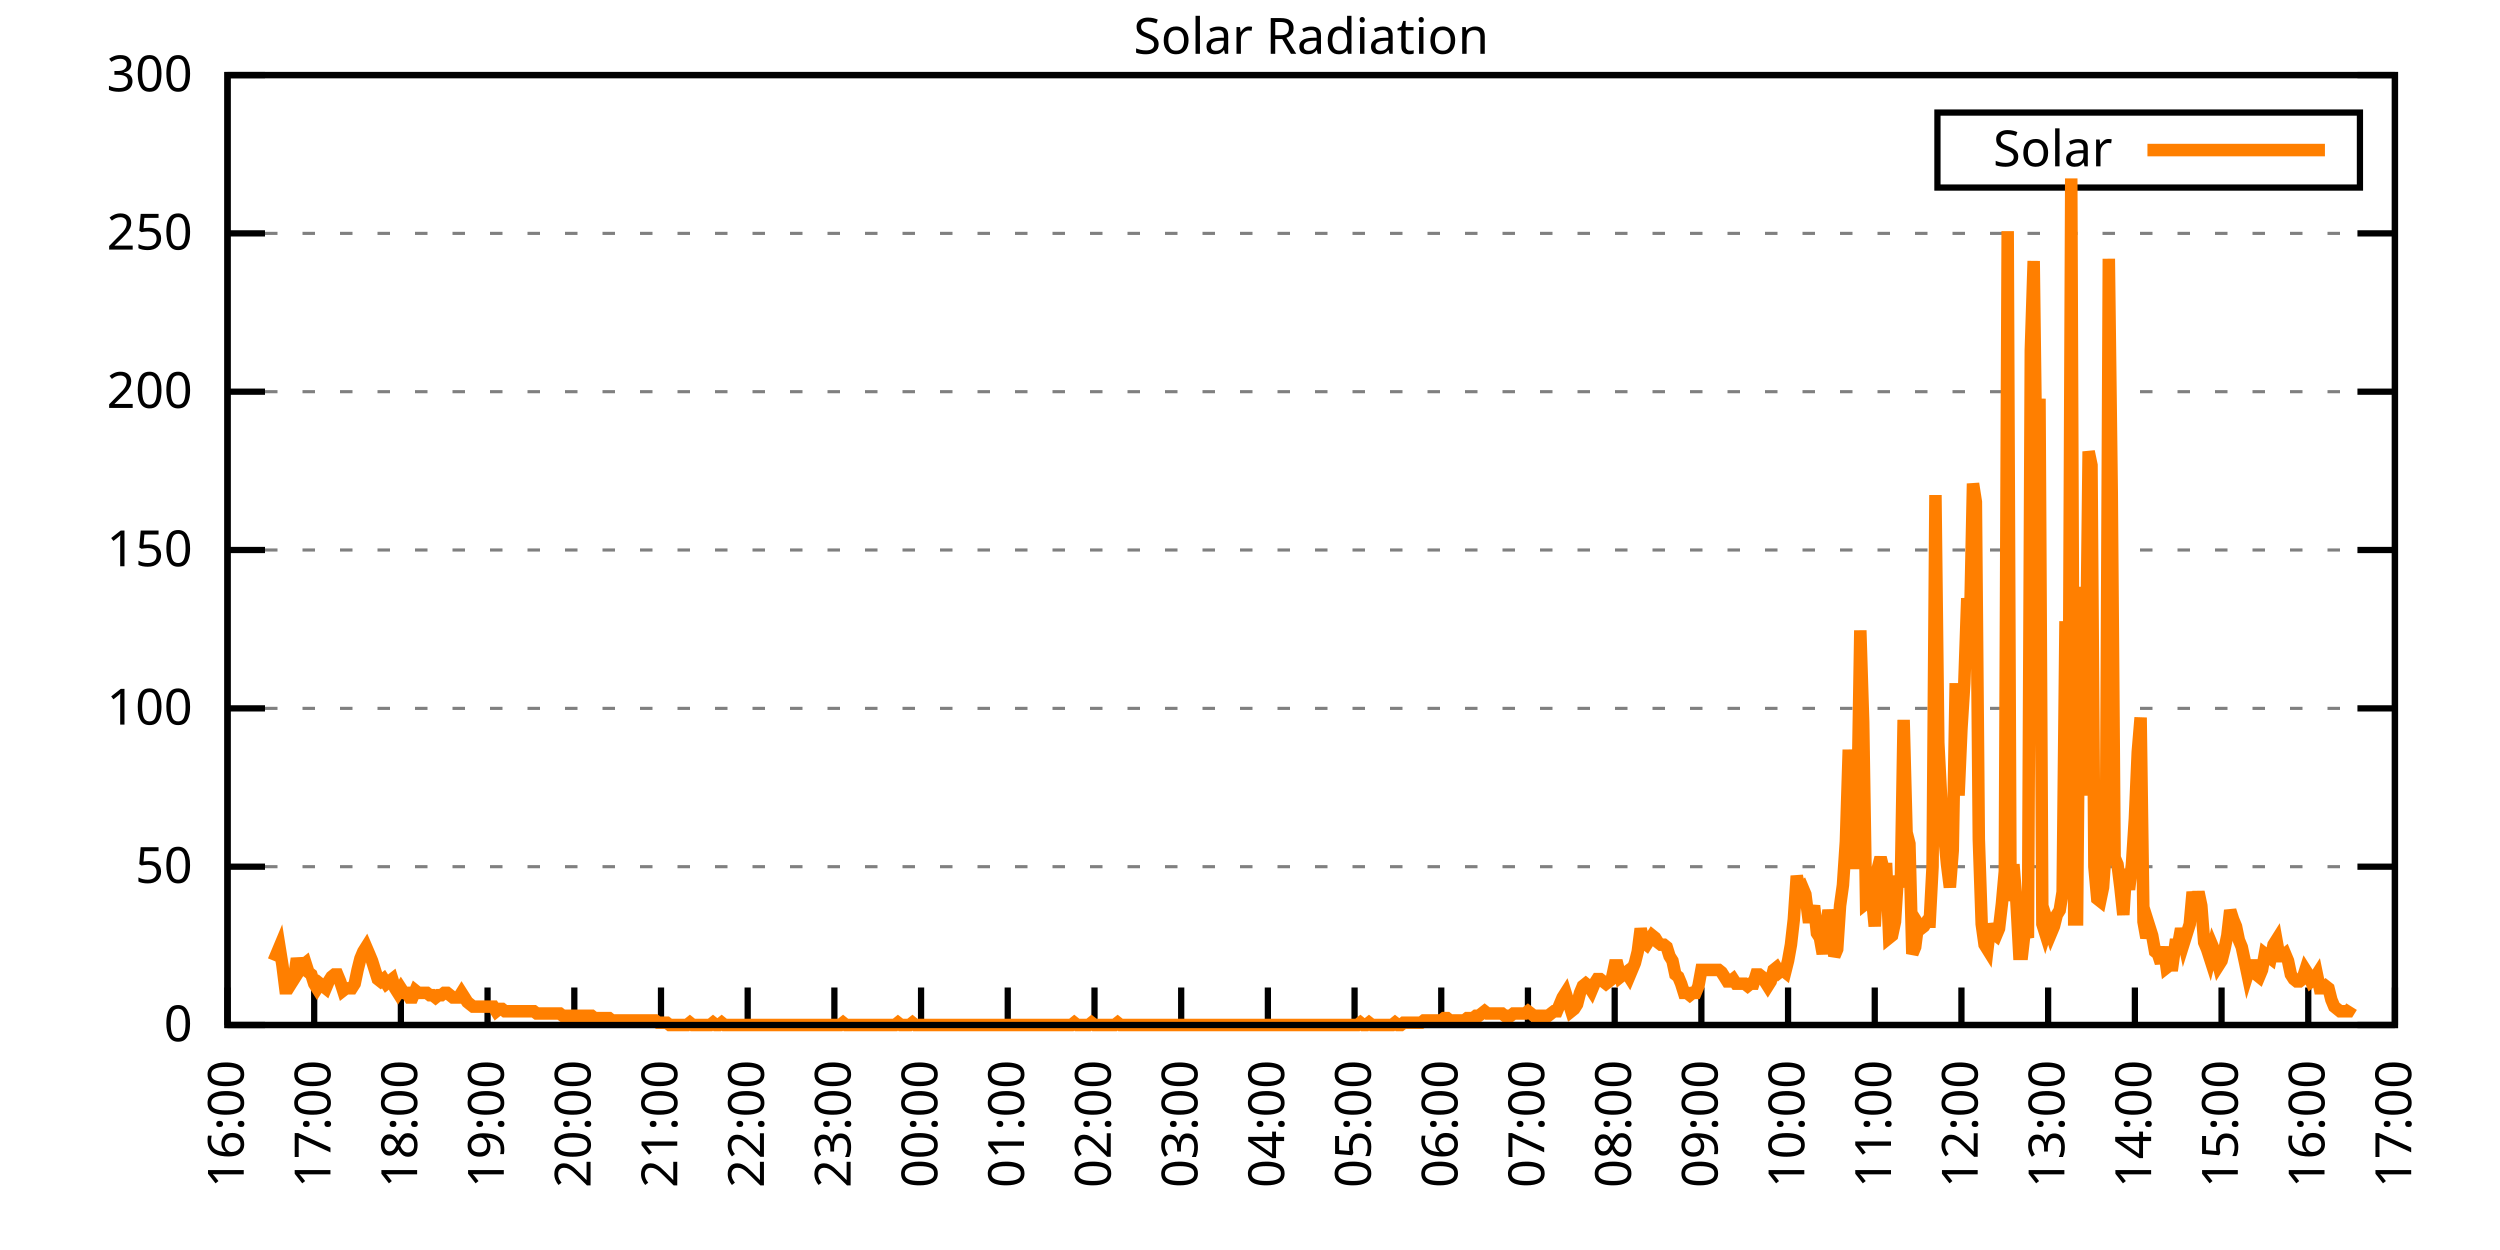
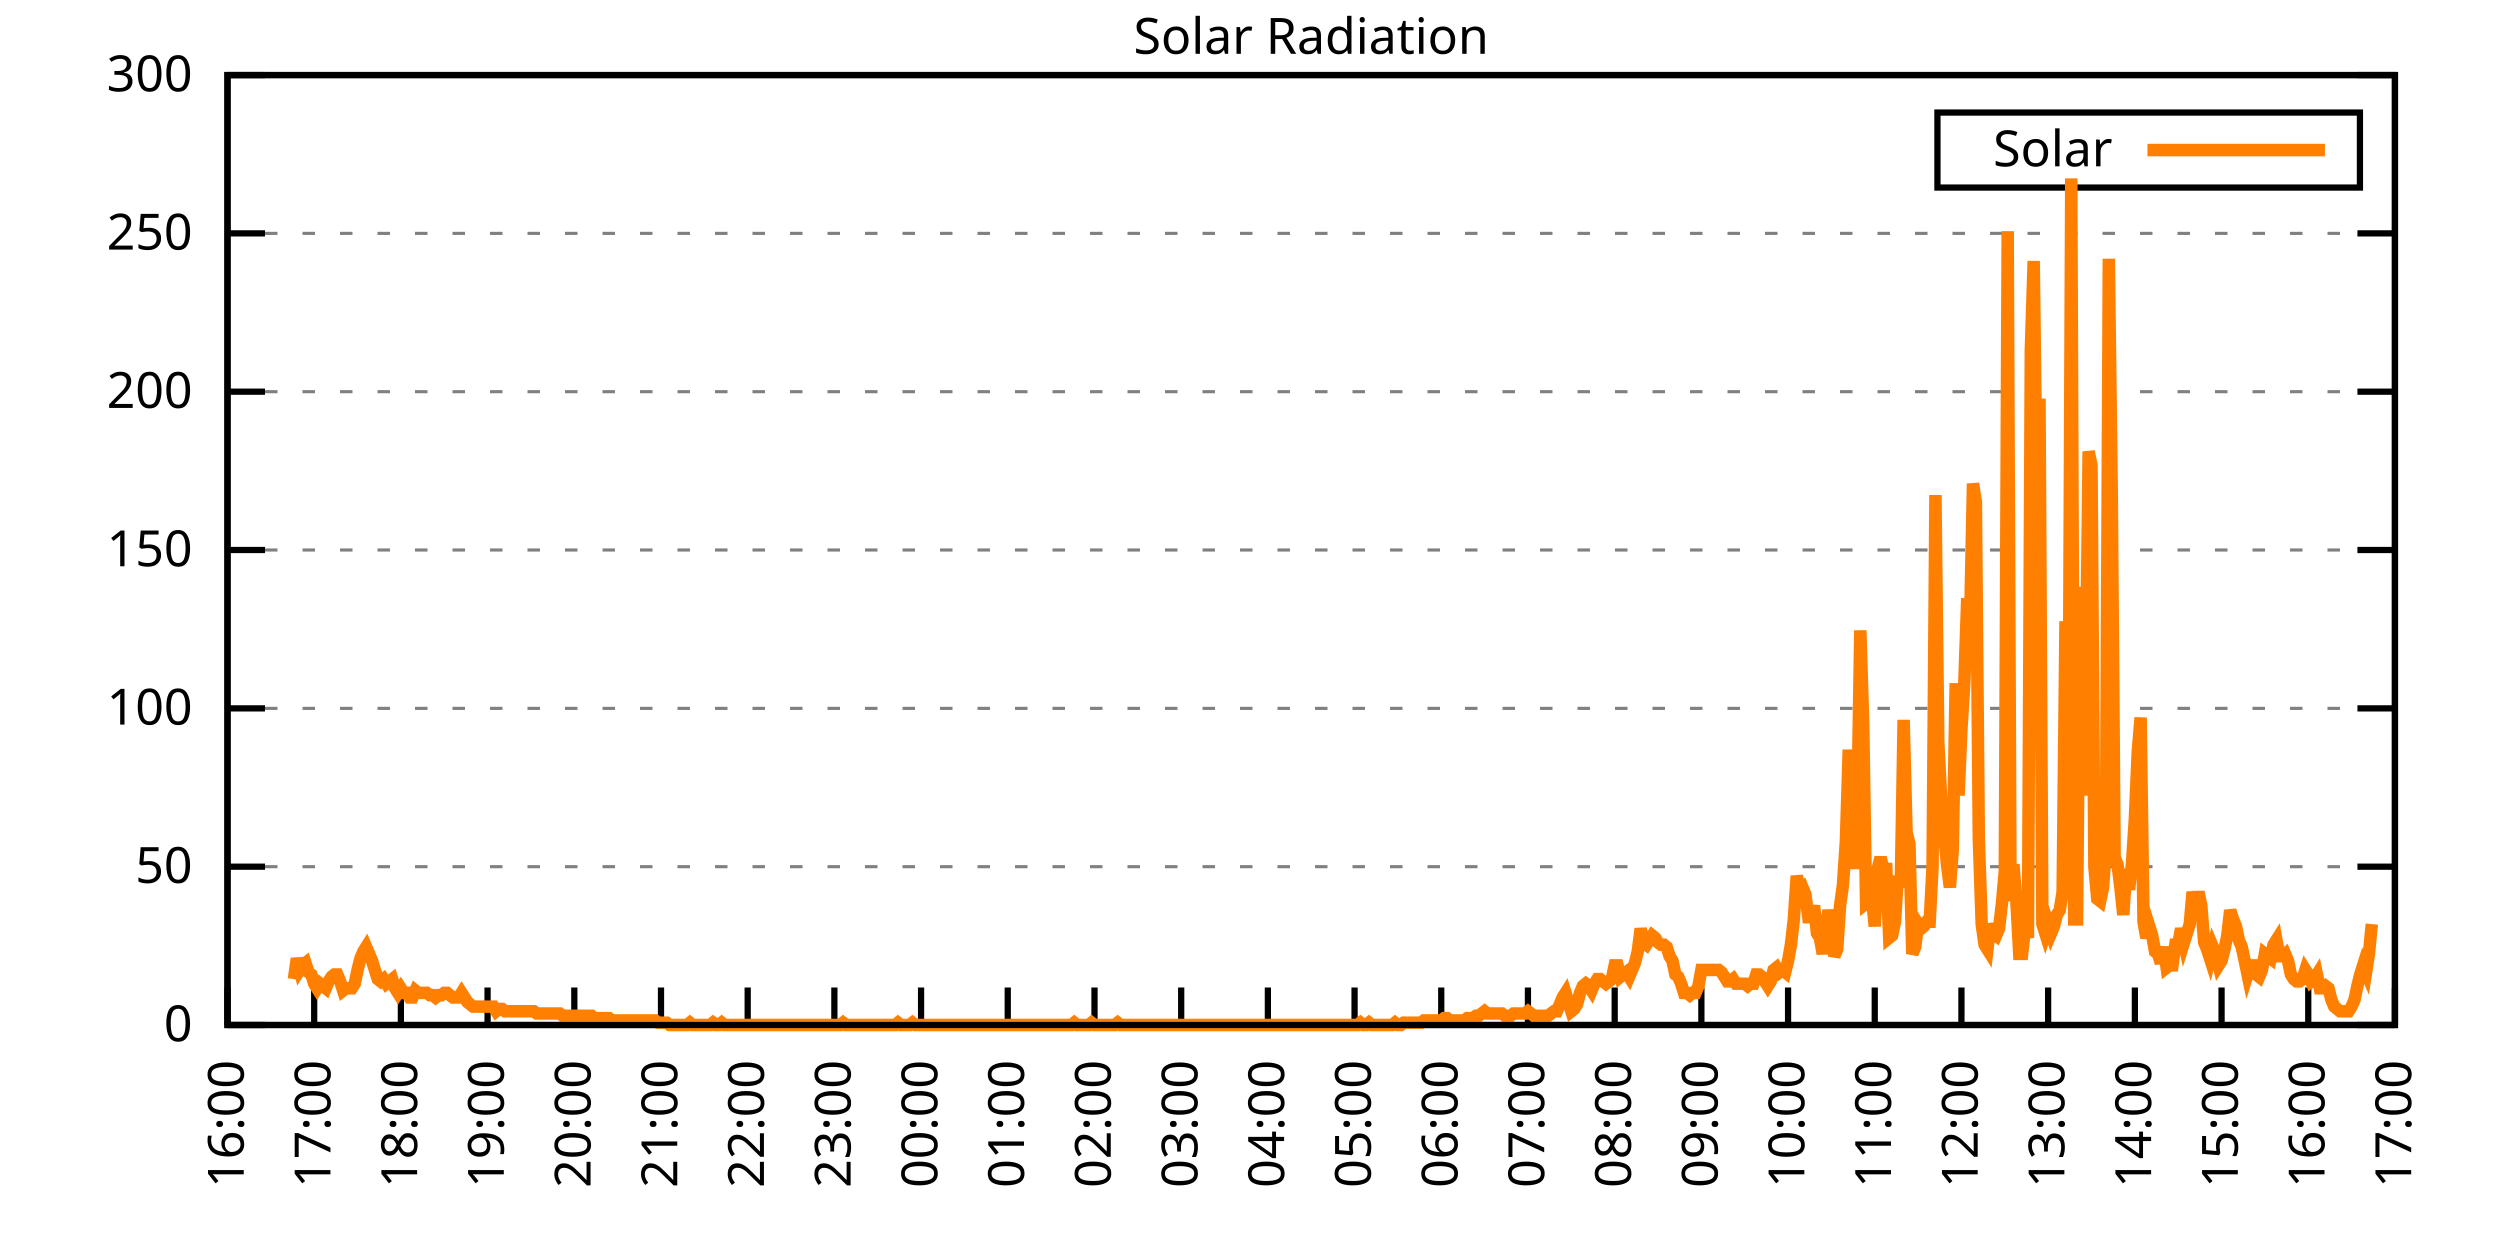
<svg xmlns="http://www.w3.org/2000/svg" xmlns:xlink="http://www.w3.org/1999/xlink" width="400" height="200" viewBox="0 0 400 200">
  <g id="gnuplot_canvas">
    <rect x="0" y="0" width="400" height="200" fill="none" />
    <defs>
      <circle id="gpDot" r="0.5" stroke-width="0.5" stroke="currentColor" />
      <path id="gpPt0" stroke-width="0.333" stroke="currentColor" d="M-1,0 h2 M0,-1 v2" />
      <path id="gpPt1" stroke-width="0.333" stroke="currentColor" d="M-1,-1 L1,1 M1,-1 L-1,1" />
      <path id="gpPt2" stroke-width="0.333" stroke="currentColor" d="M-1,0 L1,0 M0,-1 L0,1 M-1,-1 L1,1 M-1,1 L1,-1" />
      <rect id="gpPt3" stroke-width="0.333" stroke="currentColor" x="-1" y="-1" width="2" height="2" />
      <rect id="gpPt4" stroke-width="0.333" stroke="currentColor" fill="currentColor" x="-1" y="-1" width="2" height="2" />
      <circle id="gpPt5" stroke-width="0.333" stroke="currentColor" cx="0" cy="0" r="1" />
      <use xlink:href="#gpPt5" id="gpPt6" fill="currentColor" stroke="none" />
      <path id="gpPt7" stroke-width="0.333" stroke="currentColor" d="M0,-1.33 L-1.33,0.67 L1.33,0.67 z" />
      <use xlink:href="#gpPt7" id="gpPt8" fill="currentColor" stroke="none" />
      <use xlink:href="#gpPt7" id="gpPt9" stroke="currentColor" transform="rotate(180)" />
      <use xlink:href="#gpPt9" id="gpPt10" fill="currentColor" stroke="none" />
      <use xlink:href="#gpPt3" id="gpPt11" stroke="currentColor" transform="rotate(45)" />
      <use xlink:href="#gpPt11" id="gpPt12" fill="currentColor" stroke="none" />
      <path id="gpPt13" stroke-width="0.333" stroke="currentColor" d="M0,1.330 L1.265,0.411 L0.782,-1.067 L-0.782,-1.076 L-1.265,0.411 z" />
      <use xlink:href="#gpPt13" id="gpPt14" fill="currentColor" stroke="none" />
      <filter id="textbox" filterUnits="objectBoundingBox" x="0" y="0" height="1" width="1">
        <feFlood flood-color="white" flood-opacity="1" result="bgnd" />
        <feComposite in="SourceGraphic" in2="bgnd" operator="atop" />
      </filter>
      <filter id="greybox" filterUnits="objectBoundingBox" x="0" y="0" height="1" width="1">
        <feFlood flood-color="lightgrey" flood-opacity="1" result="grey" />
        <feComposite in="SourceGraphic" in2="grey" operator="atop" />
      </filter>
    </defs>
    <g fill="none" color="white" stroke="currentColor" stroke-width="1.00" stroke-linecap="butt" stroke-linejoin="miter">
</g>
    <g fill="none" color="black" stroke="currentColor" stroke-width="1.00" stroke-linecap="butt" stroke-linejoin="miter">
      <g stroke="none" shape-rendering="crispEdges">
        <polygon fill="rgb(255, 255, 255)" points="36.40,164.00 383.18,164.00 383.18,12.02 36.40,12.02 " />
      </g>
    </g>
    <g fill="none" color="black" stroke="currentColor" stroke-width="1.00" stroke-linecap="butt" stroke-linejoin="miter">
</g>
    <g fill="none" color="black" stroke="black" stroke-width="0.50" stroke-linecap="butt" stroke-linejoin="miter">
</g>
    <g fill="none" color="gray" stroke="currentColor" stroke-width="0.50" stroke-linecap="butt" stroke-linejoin="miter">
      <path stroke="gray" stroke-dasharray="2,4" class="gridline" d="M36.40,164.00 L383.19,164.00  " />
    </g>
    <g fill="none" color="gray" stroke="gray" stroke-width="1.00" stroke-linecap="butt" stroke-linejoin="miter">
</g>
    <g fill="none" color="black" stroke="currentColor" stroke-width="1.00" stroke-linecap="butt" stroke-linejoin="miter">
      <path stroke="black" d="M36.40,164.00 L42.40,164.00 M383.19,164.00 L377.19,164.00  " />
      <g transform="translate(30.80,166.60)" stroke="none" fill="black" font-family="Sans" font-size="8.00" text-anchor="end">
        <text>
          <tspan font-family="Sans"> 0</tspan>
        </text>
      </g>
    </g>
    <g fill="none" color="black" stroke="currentColor" stroke-width="1.00" stroke-linecap="butt" stroke-linejoin="miter">
</g>
    <g fill="none" color="black" stroke="black" stroke-width="0.50" stroke-linecap="butt" stroke-linejoin="miter">
</g>
    <g fill="none" color="gray" stroke="currentColor" stroke-width="0.50" stroke-linecap="butt" stroke-linejoin="miter">
      <path stroke="gray" stroke-dasharray="2,4" class="gridline" d="M36.40,138.67 L383.19,138.67  " />
    </g>
    <g fill="none" color="gray" stroke="gray" stroke-width="1.00" stroke-linecap="butt" stroke-linejoin="miter">
</g>
    <g fill="none" color="black" stroke="currentColor" stroke-width="1.00" stroke-linecap="butt" stroke-linejoin="miter">
      <path stroke="black" d="M36.40,138.67 L42.40,138.67 M383.19,138.67 L377.19,138.67  " />
      <g transform="translate(30.80,141.27)" stroke="none" fill="black" font-family="Sans" font-size="8.00" text-anchor="end">
        <text>
          <tspan font-family="Sans"> 50</tspan>
        </text>
      </g>
    </g>
    <g fill="none" color="black" stroke="currentColor" stroke-width="1.00" stroke-linecap="butt" stroke-linejoin="miter">
</g>
    <g fill="none" color="black" stroke="black" stroke-width="0.50" stroke-linecap="butt" stroke-linejoin="miter">
</g>
    <g fill="none" color="gray" stroke="currentColor" stroke-width="0.50" stroke-linecap="butt" stroke-linejoin="miter">
      <path stroke="gray" stroke-dasharray="2,4" class="gridline" d="M36.40,113.34 L383.19,113.34  " />
    </g>
    <g fill="none" color="gray" stroke="gray" stroke-width="1.00" stroke-linecap="butt" stroke-linejoin="miter">
</g>
    <g fill="none" color="black" stroke="currentColor" stroke-width="1.00" stroke-linecap="butt" stroke-linejoin="miter">
      <path stroke="black" d="M36.40,113.34 L42.40,113.34 M383.19,113.34 L377.19,113.34  " />
      <g transform="translate(30.80,115.94)" stroke="none" fill="black" font-family="Sans" font-size="8.00" text-anchor="end">
        <text>
          <tspan font-family="Sans"> 100</tspan>
        </text>
      </g>
    </g>
    <g fill="none" color="black" stroke="currentColor" stroke-width="1.00" stroke-linecap="butt" stroke-linejoin="miter">
</g>
    <g fill="none" color="black" stroke="black" stroke-width="0.50" stroke-linecap="butt" stroke-linejoin="miter">
</g>
    <g fill="none" color="gray" stroke="currentColor" stroke-width="0.50" stroke-linecap="butt" stroke-linejoin="miter">
      <path stroke="gray" stroke-dasharray="2,4" class="gridline" d="M36.40,88.00 L383.19,88.00  " />
    </g>
    <g fill="none" color="gray" stroke="gray" stroke-width="1.00" stroke-linecap="butt" stroke-linejoin="miter">
</g>
    <g fill="none" color="black" stroke="currentColor" stroke-width="1.00" stroke-linecap="butt" stroke-linejoin="miter">
      <path stroke="black" d="M36.40,88.00 L42.40,88.00 M383.19,88.00 L377.19,88.00  " />
      <g transform="translate(30.80,90.60)" stroke="none" fill="black" font-family="Sans" font-size="8.00" text-anchor="end">
        <text>
          <tspan font-family="Sans"> 150</tspan>
        </text>
      </g>
    </g>
    <g fill="none" color="black" stroke="currentColor" stroke-width="1.00" stroke-linecap="butt" stroke-linejoin="miter">
</g>
    <g fill="none" color="black" stroke="black" stroke-width="0.50" stroke-linecap="butt" stroke-linejoin="miter">
</g>
    <g fill="none" color="gray" stroke="currentColor" stroke-width="0.50" stroke-linecap="butt" stroke-linejoin="miter">
      <path stroke="gray" stroke-dasharray="2,4" class="gridline" d="M36.40,62.67 L383.19,62.67  " />
    </g>
    <g fill="none" color="gray" stroke="gray" stroke-width="1.00" stroke-linecap="butt" stroke-linejoin="miter">
</g>
    <g fill="none" color="black" stroke="currentColor" stroke-width="1.00" stroke-linecap="butt" stroke-linejoin="miter">
      <path stroke="black" d="M36.40,62.67 L42.40,62.67 M383.19,62.67 L377.19,62.67  " />
      <g transform="translate(30.80,65.27)" stroke="none" fill="black" font-family="Sans" font-size="8.00" text-anchor="end">
        <text>
          <tspan font-family="Sans"> 200</tspan>
        </text>
      </g>
    </g>
    <g fill="none" color="black" stroke="currentColor" stroke-width="1.00" stroke-linecap="butt" stroke-linejoin="miter">
</g>
    <g fill="none" color="black" stroke="black" stroke-width="0.50" stroke-linecap="butt" stroke-linejoin="miter">
</g>
    <g fill="none" color="gray" stroke="currentColor" stroke-width="0.50" stroke-linecap="butt" stroke-linejoin="miter">
      <path stroke="gray" stroke-dasharray="2,4" class="gridline" d="M36.40,37.34 L383.19,37.34  " />
    </g>
    <g fill="none" color="gray" stroke="gray" stroke-width="1.00" stroke-linecap="butt" stroke-linejoin="miter">
</g>
    <g fill="none" color="black" stroke="currentColor" stroke-width="1.00" stroke-linecap="butt" stroke-linejoin="miter">
      <path stroke="black" d="M36.40,37.34 L42.40,37.34 M383.19,37.34 L377.19,37.34  " />
      <g transform="translate(30.80,39.94)" stroke="none" fill="black" font-family="Sans" font-size="8.00" text-anchor="end">
        <text>
          <tspan font-family="Sans"> 250</tspan>
        </text>
      </g>
    </g>
    <g fill="none" color="black" stroke="currentColor" stroke-width="1.00" stroke-linecap="butt" stroke-linejoin="miter">
</g>
    <g fill="none" color="black" stroke="black" stroke-width="0.50" stroke-linecap="butt" stroke-linejoin="miter">
</g>
    <g fill="none" color="gray" stroke="currentColor" stroke-width="0.50" stroke-linecap="butt" stroke-linejoin="miter">
      <path stroke="gray" stroke-dasharray="2,4" class="gridline" d="M36.40,12.01 L383.19,12.01  " />
    </g>
    <g fill="none" color="gray" stroke="gray" stroke-width="1.00" stroke-linecap="butt" stroke-linejoin="miter">
</g>
    <g fill="none" color="black" stroke="currentColor" stroke-width="1.00" stroke-linecap="butt" stroke-linejoin="miter">
      <path stroke="black" d="M36.40,12.01 L42.40,12.01 M383.19,12.01 L377.19,12.01  " />
      <g transform="translate(30.80,14.61)" stroke="none" fill="black" font-family="Sans" font-size="8.00" text-anchor="end">
        <text>
          <tspan font-family="Sans"> 300</tspan>
        </text>
      </g>
    </g>
    <g fill="none" color="black" stroke="currentColor" stroke-width="1.00" stroke-linecap="butt" stroke-linejoin="miter">
      <path stroke="black" d="M36.40,164.00 L36.40,158.00  " />
      <g transform="translate(39.00,169.60) rotate(270.00)" stroke="none" fill="black" font-family="Sans" font-size="8.00" text-anchor="end">
        <text>
          <tspan font-family="Sans">16:00</tspan>
        </text>
      </g>
    </g>
    <g fill="none" color="black" stroke="currentColor" stroke-width="1.00" stroke-linecap="butt" stroke-linejoin="miter">
      <path stroke="black" d="M50.27,164.00 L50.27,158.00  " />
      <g transform="translate(52.87,169.60) rotate(270.00)" stroke="none" fill="black" font-family="Sans" font-size="8.00" text-anchor="end">
        <text>
          <tspan font-family="Sans">17:00</tspan>
        </text>
      </g>
    </g>
    <g fill="none" color="black" stroke="currentColor" stroke-width="1.00" stroke-linecap="butt" stroke-linejoin="miter">
      <path stroke="black" d="M64.14,164.00 L64.14,158.00  " />
      <g transform="translate(66.74,169.60) rotate(270.00)" stroke="none" fill="black" font-family="Sans" font-size="8.00" text-anchor="end">
        <text>
          <tspan font-family="Sans">18:00</tspan>
        </text>
      </g>
    </g>
    <g fill="none" color="black" stroke="currentColor" stroke-width="1.00" stroke-linecap="butt" stroke-linejoin="miter">
      <path stroke="black" d="M78.01,164.00 L78.01,158.00  " />
      <g transform="translate(80.61,169.60) rotate(270.00)" stroke="none" fill="black" font-family="Sans" font-size="8.00" text-anchor="end">
        <text>
          <tspan font-family="Sans">19:00</tspan>
        </text>
      </g>
    </g>
    <g fill="none" color="black" stroke="currentColor" stroke-width="1.00" stroke-linecap="butt" stroke-linejoin="miter">
      <path stroke="black" d="M91.89,164.00 L91.89,158.00  " />
      <g transform="translate(94.49,169.60) rotate(270.00)" stroke="none" fill="black" font-family="Sans" font-size="8.00" text-anchor="end">
        <text>
          <tspan font-family="Sans">20:00</tspan>
        </text>
      </g>
    </g>
    <g fill="none" color="black" stroke="currentColor" stroke-width="1.00" stroke-linecap="butt" stroke-linejoin="miter">
      <path stroke="black" d="M105.76,164.00 L105.76,158.00  " />
      <g transform="translate(108.36,169.60) rotate(270.00)" stroke="none" fill="black" font-family="Sans" font-size="8.00" text-anchor="end">
        <text>
          <tspan font-family="Sans">21:00</tspan>
        </text>
      </g>
    </g>
    <g fill="none" color="black" stroke="currentColor" stroke-width="1.00" stroke-linecap="butt" stroke-linejoin="miter">
      <path stroke="black" d="M119.63,164.00 L119.63,158.00  " />
      <g transform="translate(122.23,169.60) rotate(270.00)" stroke="none" fill="black" font-family="Sans" font-size="8.00" text-anchor="end">
        <text>
          <tspan font-family="Sans">22:00</tspan>
        </text>
      </g>
    </g>
    <g fill="none" color="black" stroke="currentColor" stroke-width="1.00" stroke-linecap="butt" stroke-linejoin="miter">
      <path stroke="black" d="M133.50,164.00 L133.50,158.00  " />
      <g transform="translate(136.10,169.60) rotate(270.00)" stroke="none" fill="black" font-family="Sans" font-size="8.00" text-anchor="end">
        <text>
          <tspan font-family="Sans">23:00</tspan>
        </text>
      </g>
    </g>
    <g fill="none" color="black" stroke="currentColor" stroke-width="1.00" stroke-linecap="butt" stroke-linejoin="miter">
      <path stroke="black" d="M147.37,164.00 L147.37,158.00  " />
      <g transform="translate(149.97,169.60) rotate(270.00)" stroke="none" fill="black" font-family="Sans" font-size="8.00" text-anchor="end">
        <text>
          <tspan font-family="Sans">00:00</tspan>
        </text>
      </g>
    </g>
    <g fill="none" color="black" stroke="currentColor" stroke-width="1.00" stroke-linecap="butt" stroke-linejoin="miter">
      <path stroke="black" d="M161.24,164.00 L161.24,158.00  " />
      <g transform="translate(163.84,169.60) rotate(270.00)" stroke="none" fill="black" font-family="Sans" font-size="8.00" text-anchor="end">
        <text>
          <tspan font-family="Sans">01:00</tspan>
        </text>
      </g>
    </g>
    <g fill="none" color="black" stroke="currentColor" stroke-width="1.00" stroke-linecap="butt" stroke-linejoin="miter">
      <path stroke="black" d="M175.12,164.00 L175.12,158.00  " />
      <g transform="translate(177.72,169.60) rotate(270.00)" stroke="none" fill="black" font-family="Sans" font-size="8.00" text-anchor="end">
        <text>
          <tspan font-family="Sans">02:00</tspan>
        </text>
      </g>
    </g>
    <g fill="none" color="black" stroke="currentColor" stroke-width="1.00" stroke-linecap="butt" stroke-linejoin="miter">
      <path stroke="black" d="M188.99,164.00 L188.99,158.00  " />
      <g transform="translate(191.59,169.60) rotate(270.00)" stroke="none" fill="black" font-family="Sans" font-size="8.00" text-anchor="end">
        <text>
          <tspan font-family="Sans">03:00</tspan>
        </text>
      </g>
    </g>
    <g fill="none" color="black" stroke="currentColor" stroke-width="1.00" stroke-linecap="butt" stroke-linejoin="miter">
      <path stroke="black" d="M202.86,164.00 L202.86,158.00  " />
      <g transform="translate(205.46,169.60) rotate(270.00)" stroke="none" fill="black" font-family="Sans" font-size="8.00" text-anchor="end">
        <text>
          <tspan font-family="Sans">04:00</tspan>
        </text>
      </g>
    </g>
    <g fill="none" color="black" stroke="currentColor" stroke-width="1.00" stroke-linecap="butt" stroke-linejoin="miter">
      <path stroke="black" d="M216.73,164.00 L216.73,158.00  " />
      <g transform="translate(219.33,169.60) rotate(270.00)" stroke="none" fill="black" font-family="Sans" font-size="8.00" text-anchor="end">
        <text>
          <tspan font-family="Sans">05:00</tspan>
        </text>
      </g>
    </g>
    <g fill="none" color="black" stroke="currentColor" stroke-width="1.00" stroke-linecap="butt" stroke-linejoin="miter">
      <path stroke="black" d="M230.60,164.00 L230.60,158.00  " />
      <g transform="translate(233.20,169.60) rotate(270.00)" stroke="none" fill="black" font-family="Sans" font-size="8.00" text-anchor="end">
        <text>
          <tspan font-family="Sans">06:00</tspan>
        </text>
      </g>
    </g>
    <g fill="none" color="black" stroke="currentColor" stroke-width="1.00" stroke-linecap="butt" stroke-linejoin="miter">
      <path stroke="black" d="M244.47,164.00 L244.47,158.00  " />
      <g transform="translate(247.07,169.60) rotate(270.00)" stroke="none" fill="black" font-family="Sans" font-size="8.00" text-anchor="end">
        <text>
          <tspan font-family="Sans">07:00</tspan>
        </text>
      </g>
    </g>
    <g fill="none" color="black" stroke="currentColor" stroke-width="1.00" stroke-linecap="butt" stroke-linejoin="miter">
      <path stroke="black" d="M258.35,164.00 L258.35,158.00  " />
      <g transform="translate(260.95,169.60) rotate(270.00)" stroke="none" fill="black" font-family="Sans" font-size="8.00" text-anchor="end">
        <text>
          <tspan font-family="Sans">08:00</tspan>
        </text>
      </g>
    </g>
    <g fill="none" color="black" stroke="currentColor" stroke-width="1.00" stroke-linecap="butt" stroke-linejoin="miter">
      <path stroke="black" d="M272.22,164.00 L272.22,158.00  " />
      <g transform="translate(274.82,169.60) rotate(270.00)" stroke="none" fill="black" font-family="Sans" font-size="8.00" text-anchor="end">
        <text>
          <tspan font-family="Sans">09:00</tspan>
        </text>
      </g>
    </g>
    <g fill="none" color="black" stroke="currentColor" stroke-width="1.00" stroke-linecap="butt" stroke-linejoin="miter">
      <path stroke="black" d="M286.09,164.00 L286.09,158.00  " />
      <g transform="translate(288.69,169.60) rotate(270.00)" stroke="none" fill="black" font-family="Sans" font-size="8.00" text-anchor="end">
        <text>
          <tspan font-family="Sans">10:00</tspan>
        </text>
      </g>
    </g>
    <g fill="none" color="black" stroke="currentColor" stroke-width="1.00" stroke-linecap="butt" stroke-linejoin="miter">
      <path stroke="black" d="M299.96,164.00 L299.96,158.00  " />
      <g transform="translate(302.56,169.60) rotate(270.00)" stroke="none" fill="black" font-family="Sans" font-size="8.00" text-anchor="end">
        <text>
          <tspan font-family="Sans">11:00</tspan>
        </text>
      </g>
    </g>
    <g fill="none" color="black" stroke="currentColor" stroke-width="1.00" stroke-linecap="butt" stroke-linejoin="miter">
      <path stroke="black" d="M313.83,164.00 L313.83,158.00  " />
      <g transform="translate(316.43,169.60) rotate(270.00)" stroke="none" fill="black" font-family="Sans" font-size="8.00" text-anchor="end">
        <text>
          <tspan font-family="Sans">12:00</tspan>
        </text>
      </g>
    </g>
    <g fill="none" color="black" stroke="currentColor" stroke-width="1.00" stroke-linecap="butt" stroke-linejoin="miter">
      <path stroke="black" d="M327.70,164.00 L327.70,158.00  " />
      <g transform="translate(330.30,169.60) rotate(270.00)" stroke="none" fill="black" font-family="Sans" font-size="8.00" text-anchor="end">
        <text>
          <tspan font-family="Sans">13:00</tspan>
        </text>
      </g>
    </g>
    <g fill="none" color="black" stroke="currentColor" stroke-width="1.00" stroke-linecap="butt" stroke-linejoin="miter">
      <path stroke="black" d="M341.58,164.00 L341.58,158.00  " />
      <g transform="translate(344.18,169.60) rotate(270.00)" stroke="none" fill="black" font-family="Sans" font-size="8.00" text-anchor="end">
        <text>
          <tspan font-family="Sans">14:00</tspan>
        </text>
      </g>
    </g>
    <g fill="none" color="black" stroke="currentColor" stroke-width="1.00" stroke-linecap="butt" stroke-linejoin="miter">
      <path stroke="black" d="M355.45,164.00 L355.45,158.00  " />
      <g transform="translate(358.05,169.60) rotate(270.00)" stroke="none" fill="black" font-family="Sans" font-size="8.00" text-anchor="end">
        <text>
          <tspan font-family="Sans">15:00</tspan>
        </text>
      </g>
    </g>
    <g fill="none" color="black" stroke="currentColor" stroke-width="1.00" stroke-linecap="butt" stroke-linejoin="miter">
      <path stroke="black" d="M369.32,164.00 L369.32,158.00  " />
      <g transform="translate(371.92,169.60) rotate(270.00)" stroke="none" fill="black" font-family="Sans" font-size="8.00" text-anchor="end">
        <text>
          <tspan font-family="Sans">16:00</tspan>
        </text>
      </g>
    </g>
    <g fill="none" color="black" stroke="currentColor" stroke-width="1.00" stroke-linecap="butt" stroke-linejoin="miter">
      <path stroke="black" d="M383.19,164.00 L383.19,158.00  " />
      <g transform="translate(385.79,169.60) rotate(270.00)" stroke="none" fill="black" font-family="Sans" font-size="8.00" text-anchor="end">
        <text>
          <tspan font-family="Sans">17:00</tspan>
        </text>
      </g>
    </g>
    <g fill="none" color="black" stroke="currentColor" stroke-width="1.00" stroke-linecap="butt" stroke-linejoin="miter">
</g>
    <g fill="none" color="black" stroke="currentColor" stroke-width="1.00" stroke-linecap="butt" stroke-linejoin="miter">
      <path stroke="black" d="M36.40,12.01 L36.40,164.00 L383.19,164.00 L383.19,12.01 L36.40,12.01 Z  " />
    </g>
    <g fill="none" color="black" stroke="currentColor" stroke-width="1.00" stroke-linecap="butt" stroke-linejoin="miter">
</g>
    <g fill="none" color="black" stroke="currentColor" stroke-width="1.00" stroke-linecap="butt" stroke-linejoin="miter">
      <path stroke="black" d="M309.99,30.01 L309.99,18.01 L377.59,18.01 L377.59,30.01 L309.99,30.01 Z  " />
    </g>
    <g id="Solar_Radiation_plot_1">
      <g fill="none" color="white" stroke="black" stroke-width="2.00" stroke-linecap="butt" stroke-linejoin="miter">
</g>
      <g fill="none" color="black" stroke="currentColor" stroke-width="2.00" stroke-linecap="butt" stroke-linejoin="miter">
        <g transform="translate(337.99,26.61)" stroke="none" fill="black" font-family="Sans" font-size="8.00" text-anchor="end">
          <text>
            <tspan font-family="Sans">Solar</tspan>
          </text>
        </g>
      </g>
      <g fill="none" color="black" stroke="currentColor" stroke-width="2.00" stroke-linecap="butt" stroke-linejoin="miter">
-         <path stroke="rgb(255, 127,   0)" d="M343.59,24.01 L371.99,24.01 M43.80,153.72 L44.26,152.62 L44.72,151.52 L45.19,154.46 L45.65,158.13 L46.11,158.13   L46.57,157.39 L47.03,156.66 L47.50,153.35 L47.96,155.19 L48.42,154.46 L48.88,154.09 L49.35,155.56 L49.81,155.92   L50.27,157.39 L50.73,158.13 L51.20,157.39 L51.66,157.76 L52.12,158.13 L52.58,157.03 L53.05,156.29 L53.51,155.92   L53.97,155.92 L54.43,157.03 L54.90,158.49 L55.36,158.13 L55.82,158.13 L56.28,158.13 L56.75,157.39 L57.21,155.19   L57.67,153.35 L58.13,152.25 L58.59,151.52 L59.06,152.62 L59.52,153.72 L59.98,155.19 L60.44,156.66 L60.91,157.03   L61.37,156.66 L61.83,157.39 L62.29,157.03 L62.76,156.66 L63.22,158.13 L63.68,158.86 L64.14,158.13 L64.61,158.86   L65.07,158.86 L65.53,159.60 L65.99,159.60 L66.46,158.49 L66.92,158.86 L67.38,158.86 L67.84,158.86 L68.30,158.86   L68.77,159.23 L69.23,159.23 L69.69,159.60 L70.15,159.23 L70.62,159.23 L71.08,158.86 L71.54,158.86 L72.00,159.23   L72.47,159.60 L72.93,159.60 L73.39,159.60 L73.85,158.86 L74.32,159.60 L74.78,160.33 L75.24,160.70 L75.70,161.06   L76.17,161.06 L76.63,161.06 L77.09,161.06 L77.55,161.06 L78.01,161.06 L78.48,161.06 L78.94,161.06 L79.40,161.80   L79.86,161.43 L80.33,161.43 L80.79,161.80 L81.25,161.80 L81.71,161.80 L82.18,161.80 L82.64,161.80 L83.10,161.80   L83.56,161.80 L84.03,161.80 L84.49,161.80 L84.95,161.80 L85.41,161.80 L85.88,162.16 L86.34,162.16 L86.80,162.16   L87.26,162.16 L87.72,162.16 L88.19,162.16 L88.65,162.16 L89.11,162.16 L89.57,162.16 L90.04,162.53 L90.50,162.53   L90.96,162.53 L91.42,162.53 L91.89,162.53 L92.35,162.53 L92.81,162.53 L93.27,162.53 L93.74,162.53 L94.20,162.53   L94.66,162.53 L95.12,162.90 L95.59,162.90 L96.05,162.90 L96.51,162.90 L96.97,162.90 L97.44,162.90 L97.90,163.27   L98.36,163.27 L98.82,163.27 L99.28,163.27 L99.75,163.27 L100.21,163.27 L100.67,163.27 L101.13,163.27 L101.60,163.27   L102.06,163.27 L102.52,163.27 L102.98,163.27 L103.45,163.27 L103.91,163.27 L104.37,163.27 L104.83,163.27 L105.30,163.63   L105.76,163.63 L106.22,163.63 L106.68,163.63 L107.15,164.00 L107.61,164.00 L108.07,164.00 L108.53,164.00 L108.99,164.00   L109.46,164.00 L109.92,164.00 L110.38,163.63 L110.84,164.00 L111.31,164.00 L111.77,164.00 L112.23,164.00 L112.69,164.00   L113.16,164.00 L113.62,164.00 L114.08,163.63 L114.54,164.00 L115.01,164.00 L115.47,163.63 L115.93,164.00 L116.39,164.00   L116.86,164.00 L117.32,164.00 L117.78,164.00 L118.24,164.00 L118.70,164.00 L119.17,164.00 L119.63,164.00 L120.09,164.00   L120.55,164.00 L121.02,164.00 L121.48,164.00 L121.94,164.00 L122.40,164.00 L122.87,164.00 L123.33,164.00 L123.79,164.00   L124.25,164.00 L124.72,164.00 L125.18,164.00 L125.64,164.00 L126.10,164.00 L126.57,164.00 L127.03,164.00 L127.49,164.00   L127.95,164.00 L128.41,164.00 L128.88,164.00 L129.34,164.00 L129.80,164.00 L130.26,164.00 L130.73,164.00 L131.19,164.00   L131.65,164.00 L132.11,164.00 L132.58,164.00 L133.04,164.00 L133.50,164.00 L133.96,164.00 L134.43,164.00 L134.89,163.63   L135.35,164.00 L135.81,164.00 L136.28,164.00 L136.74,164.00 L137.20,164.00 L137.66,164.00 L138.13,164.00 L138.59,164.00   L139.05,164.00 L139.51,164.00 L139.97,164.00 L140.44,164.00 L140.90,164.00 L141.36,164.00 L141.82,164.00 L142.29,164.00   L142.75,164.00 L143.21,164.00 L143.67,163.63 L144.14,164.00 L144.60,164.00 L145.06,164.00 L145.52,164.00 L145.99,163.63   L146.45,164.00 L146.91,164.00 L147.37,164.00 L147.84,164.00 L148.30,164.00 L148.76,164.00 L149.22,164.00 L149.68,164.00   L150.15,164.00 L150.61,164.00 L151.07,164.00 L151.53,164.00 L152.00,164.00 L152.46,164.00 L152.92,164.00 L153.38,164.00   L153.85,164.00 L154.31,164.00 L154.77,164.00 L155.23,164.00 L155.70,164.00 L156.16,164.00 L156.62,164.00 L157.08,164.00   L157.55,164.00 L158.01,164.00 L158.47,164.00 L158.93,164.00 L159.39,164.00 L159.86,164.00 L160.32,164.00 L160.78,164.00   L161.24,164.00 L161.71,164.00 L162.17,164.00 L162.63,164.00 L163.09,164.00 L163.56,164.00 L164.02,164.00 L164.48,164.00   L164.94,164.00 L165.41,164.00 L165.87,164.00 L166.33,164.00 L166.79,164.00 L167.26,164.00 L167.72,164.00 L168.18,164.00   L168.64,164.00 L169.10,164.00 L169.57,164.00 L170.03,164.00 L170.49,164.00 L170.95,164.00 L171.42,164.00 L171.88,163.63   L172.34,164.00 L172.80,164.00 L173.27,164.00 L173.73,164.00 L174.19,164.00 L174.65,163.63 L175.12,164.00 L175.58,164.00   L176.04,164.00 L176.50,164.00 L176.97,164.00 L177.43,164.00 L177.89,164.00 L178.35,164.00 L178.82,163.63 L179.28,164.00   L179.74,164.00 L180.20,164.00 L180.66,164.00 L181.13,164.00 L181.59,164.00 L182.05,164.00 L182.51,164.00 L182.98,164.00   L183.44,164.00 L183.90,164.00 L184.36,164.00 L184.83,164.00 L185.29,164.00 L185.75,164.00 L186.21,164.00 L186.68,164.00   L187.14,164.00 L187.60,164.00 L188.06,164.00 L188.53,164.00 L188.99,164.00 L189.45,164.00 L189.91,164.00 L190.37,164.00   L190.84,164.00 L191.30,164.00 L191.76,164.00 L192.22,164.00 L192.69,164.00 L193.15,164.00 L193.61,164.00 L194.07,164.00   L194.54,164.00 L195.00,164.00 L195.46,164.00 L195.92,164.00 L196.39,164.00 L196.85,164.00 L197.31,164.00 L197.77,164.00   L198.24,164.00 L198.70,164.00 L199.16,164.00 L199.62,164.00 L200.08,164.00 L200.55,164.00 L201.01,164.00 L201.47,164.00   L201.93,164.00 L202.40,164.00 L202.86,164.00 L203.32,164.00 L203.78,164.00 L204.25,164.00 L204.71,164.00 L205.17,164.00   L205.63,164.00 L206.10,164.00 L206.56,164.00 L207.02,164.00 L207.48,164.00 L207.95,164.00 L208.41,164.00 L208.87,164.00   L209.33,164.00 L209.80,164.00 L210.26,164.00 L210.72,164.00 L211.18,164.00 L211.64,164.00 L212.11,164.00 L212.57,164.00   L213.03,164.00 L213.49,164.00 L213.96,164.00 L214.42,164.00 L214.88,164.00 L215.34,164.00 L215.81,164.00 L216.27,164.00   L216.73,164.00 L217.19,164.00 L217.66,163.63 L218.12,164.00 L218.58,164.00 L219.04,163.63 L219.51,164.00 L219.97,164.00   L220.43,164.00 L220.89,164.00 L221.35,164.00 L221.82,164.00 L222.28,164.00 L222.74,164.00 L223.20,163.63 L223.67,164.00   L224.13,164.00 L224.59,163.63 L225.05,163.63 L225.52,163.63 L225.98,163.63 L226.44,163.63 L226.90,163.63 L227.37,163.63   L227.83,163.27 L228.29,163.27 L228.75,163.27 L229.22,163.27 L229.68,163.27 L230.14,163.27 L230.60,163.27 L231.06,162.90   L231.53,162.90 L231.99,163.27 L232.45,163.27 L232.91,163.27 L233.38,163.27 L233.84,163.27 L234.30,163.27 L234.76,162.90   L235.23,162.90 L235.69,162.90 L236.15,162.53 L236.61,162.53 L237.08,162.16 L237.54,161.80 L238.00,162.16 L238.46,162.16   L238.93,162.16 L239.39,162.16 L239.85,162.16 L240.31,162.16 L240.77,162.53 L241.24,162.53 L241.70,162.53 L242.16,162.16   L242.62,162.16 L243.09,162.16 L243.55,162.16 L244.01,162.16 L244.47,161.80 L244.94,162.16 L245.40,162.53 L245.86,162.53   L246.32,162.53 L246.79,162.53 L247.25,162.53 L247.71,162.53 L248.17,162.16 L248.64,161.80 L249.10,161.80 L249.56,160.70   L250.02,159.60 L250.49,158.86 L250.95,160.33 L251.41,161.80 L251.87,161.43 L252.33,160.70 L252.80,158.86 L253.26,157.76   L253.72,157.39 L254.18,157.76 L254.65,158.49 L255.11,157.39 L255.57,156.66 L256.03,156.66 L256.50,157.03 L256.96,157.39   L257.42,157.03 L257.88,156.66 L258.35,154.46 L258.81,154.46 L259.27,156.29 L259.73,155.92 L260.20,155.56 L260.66,156.29   L261.12,155.19 L261.58,154.09 L262.04,152.25 L262.51,148.58 L262.97,150.79 L263.43,151.15 L263.89,150.42 L264.36,149.68   L264.82,150.05 L265.28,150.79 L265.74,151.15 L266.21,151.15 L266.67,151.52 L267.13,152.99 L267.59,153.72 L268.06,155.92   L268.52,156.29 L268.98,157.39 L269.44,158.86 L269.91,158.86 L270.37,159.23 L270.83,158.86 L271.29,158.86 L271.75,157.76   L272.22,155.19 L272.68,155.19 L273.14,155.19 L273.60,155.19 L274.07,155.19 L274.53,155.19 L274.99,155.19 L275.45,155.56   L275.92,156.29 L276.38,157.03 L276.84,157.03 L277.30,156.66 L277.77,157.39 L278.23,157.39 L278.69,157.39 L279.15,157.39   L279.62,157.76 L280.08,157.39 L280.54,157.39 L281.00,155.92 L281.46,155.92 L281.93,156.29 L282.39,157.03 L282.85,157.76   L283.31,157.03 L283.78,155.19 L284.24,154.82 L284.70,155.56 L285.16,155.19 L285.63,155.56 L286.09,153.72 L286.55,151.15   L287.01,147.11 L287.48,140.14 L287.94,142.34 L288.40,141.98 L288.86,143.08 L289.33,146.75 L289.79,146.75 L290.25,144.91   L290.71,149.32 L291.18,150.05 L291.64,152.62 L292.10,148.58 L292.56,145.65 L293.02,147.85 L293.49,152.99 L293.95,151.89   L294.41,144.91 L294.87,141.61 L295.34,134.63 L295.80,119.95 L296.26,129.13 L296.72,139.04 L297.19,128.76 L297.65,100.86   L298.11,115.55 L298.57,144.55 L299.04,144.18 L299.50,143.44 L299.96,148.22 L300.42,139.04 L300.89,137.20 L301.35,139.04   L301.81,139.04 L302.27,150.05 L302.73,149.68 L303.20,147.48 L303.66,140.14 L304.12,141.98 L304.58,115.18 L305.05,133.17   L305.51,135.00 L305.97,152.62 L306.43,151.52 L306.90,147.85 L307.36,148.58 L307.82,148.22 L308.28,147.48 L308.75,147.48   L309.21,138.67 L309.67,79.21 L310.13,118.85 L310.60,128.03 L311.06,133.53 L311.52,138.30 L311.98,141.98 L312.44,136.10   L312.91,109.31 L313.37,127.29 L313.83,116.65 L314.29,109.31 L314.76,95.72 L315.22,99.39 L315.68,77.37 L316.14,80.31   L316.61,134.27 L317.07,147.85 L317.53,151.15 L317.99,151.89 L318.46,147.85 L318.92,149.32 L319.38,149.68 L319.84,148.58   L320.31,144.55 L320.77,139.41 L321.23,36.99 L321.69,144.18 L322.15,138.30 L322.62,144.18 L323.08,152.62 L323.54,152.62   L324.00,148.58 L324.47,150.05 L324.93,56.08 L325.39,41.76 L325.85,77.74 L326.32,63.79 L326.78,147.85 L327.24,149.32   L327.70,147.85 L328.17,149.32 L328.63,148.22 L329.09,146.38 L329.55,145.65 L330.02,142.71 L330.48,99.39 L330.94,130.96   L331.40,28.55 L331.87,147.11 L332.33,147.11 L332.79,93.89 L333.25,127.29 L333.71,112.24 L334.18,72.23 L334.64,74.43   L335.10,138.67 L335.56,143.81 L336.03,144.18 L336.49,141.98 L336.95,135.37 L337.41,41.40 L337.88,78.84 L338.34,137.20   L338.80,138.30 L339.26,141.98 L339.73,146.38 L340.19,139.04 L340.65,142.34 L341.11,138.30 L341.58,130.96 L342.04,120.32   L342.50,114.81 L342.96,147.48 L343.42,150.05 L343.89,148.22 L344.35,149.68 L344.81,152.25 L345.27,152.62 L345.74,154.09   L346.20,151.52 L346.66,154.82 L347.12,154.46 L347.59,154.46 L348.05,151.15 L348.51,151.15 L348.97,148.58 L349.44,150.79   L349.90,149.32 L350.36,147.85 L350.82,142.71 L351.29,145.28 L351.75,142.71 L352.21,144.91 L352.67,150.79 L353.13,151.89   L353.60,153.35 L354.06,151.52 L354.52,152.62 L354.98,154.46 L355.45,153.72 L355.91,151.89 L356.37,149.68 L356.83,145.65   L357.30,147.11 L357.76,148.22 L358.22,150.42 L358.68,151.52 L359.15,153.72 L359.61,155.92 L360.07,154.46 L360.53,154.46   L361.00,155.92 L361.46,156.29 L361.92,155.19 L362.38,152.62 L362.84,152.99 L363.31,153.35 L363.77,151.15 L364.23,150.42   L364.69,152.99 L365.16,152.99 L365.62,152.62 L366.08,153.72 L366.54,155.92 L367.01,156.66 L367.47,157.03 L367.93,157.03   L368.39,156.66 L368.86,155.19 L369.32,155.92 L369.78,157.03 L370.24,156.66 L370.71,155.92 L371.17,158.13 L371.63,158.13   L372.09,157.76 L372.56,158.13 L373.02,159.96 L373.48,161.06 L373.94,161.43 L374.40,161.80 L374.87,161.80 L375.33,161.80   L375.79,161.80 L376.25,161.06  " />
+         <path stroke="rgb(255, 127,   0)" d="M343.59,24.01 L371.99,24.01 M47.03,156.66 L47.50,153.35 L47.96,155.19 L48.42,154.46 L48.88,154.09 L49.35,155.56   L49.81,155.92 L50.27,157.39 L50.73,158.13 L51.20,157.39 L51.66,157.76 L52.12,158.13 L52.58,157.03 L53.05,156.29   L53.51,155.92 L53.97,155.92 L54.43,157.03 L54.90,158.49 L55.36,158.13 L55.82,158.13 L56.28,158.13 L56.75,157.39   L57.21,155.19 L57.67,153.35 L58.13,152.25 L58.59,151.52 L59.06,152.62 L59.52,153.72 L59.98,155.19 L60.44,156.66   L60.91,157.03 L61.37,156.66 L61.83,157.39 L62.29,157.03 L62.76,156.66 L63.22,158.13 L63.68,158.86 L64.14,158.13   L64.61,158.86 L65.07,158.86 L65.53,159.60 L65.99,159.60 L66.46,158.49 L66.92,158.86 L67.38,158.86 L67.84,158.86   L68.30,158.86 L68.77,159.23 L69.23,159.23 L69.69,159.60 L70.15,159.23 L70.62,159.23 L71.08,158.86 L71.54,158.86   L72.00,159.23 L72.47,159.60 L72.93,159.60 L73.39,159.60 L73.85,158.86 L74.32,159.60 L74.78,160.33 L75.24,160.70   L75.70,161.06 L76.17,161.06 L76.63,161.06 L77.09,161.06 L77.55,161.06 L78.01,161.06 L78.48,161.06 L78.94,161.06   L79.40,161.80 L79.86,161.43 L80.33,161.43 L80.79,161.80 L81.25,161.80 L81.71,161.80 L82.18,161.80 L82.64,161.80   L83.10,161.80 L83.56,161.80 L84.03,161.80 L84.49,161.80 L84.95,161.80 L85.41,161.80 L85.88,162.16 L86.34,162.16   L86.80,162.16 L87.26,162.16 L87.72,162.16 L88.19,162.16 L88.65,162.16 L89.11,162.16 L89.57,162.16 L90.04,162.53   L90.50,162.53 L90.96,162.53 L91.42,162.53 L91.89,162.53 L92.35,162.53 L92.81,162.53 L93.27,162.53 L93.74,162.53   L94.20,162.53 L94.66,162.53 L95.12,162.90 L95.59,162.90 L96.05,162.90 L96.51,162.90 L96.97,162.90 L97.44,162.90   L97.90,163.27 L98.36,163.27 L98.82,163.27 L99.28,163.27 L99.75,163.27 L100.21,163.27 L100.67,163.27 L101.13,163.27   L101.60,163.27 L102.06,163.27 L102.52,163.27 L102.98,163.27 L103.45,163.27 L103.91,163.27 L104.37,163.27 L104.83,163.27   L105.30,163.63 L105.76,163.63 L106.22,163.63 L106.68,163.63 L107.15,164.00 L107.61,164.00 L108.07,164.00 L108.53,164.00   L108.99,164.00 L109.46,164.00 L109.92,164.00 L110.38,163.63 L110.84,164.00 L111.31,164.00 L111.77,164.00 L112.23,164.00   L112.69,164.00 L113.16,164.00 L113.62,164.00 L114.08,163.63 L114.54,164.00 L115.01,164.00 L115.47,163.63 L115.93,164.00   L116.39,164.00 L116.86,164.00 L117.32,164.00 L117.78,164.00 L118.24,164.00 L118.70,164.00 L119.17,164.00 L119.63,164.00   L120.09,164.00 L120.55,164.00 L121.02,164.00 L121.48,164.00 L121.94,164.00 L122.40,164.00 L122.87,164.00 L123.33,164.00   L123.79,164.00 L124.25,164.00 L124.72,164.00 L125.18,164.00 L125.64,164.00 L126.10,164.00 L126.57,164.00 L127.03,164.00   L127.49,164.00 L127.95,164.00 L128.41,164.00 L128.88,164.00 L129.34,164.00 L129.80,164.00 L130.26,164.00 L130.73,164.00   L131.19,164.00 L131.65,164.00 L132.11,164.00 L132.58,164.00 L133.04,164.00 L133.50,164.00 L133.96,164.00 L134.43,164.00   L134.89,163.63 L135.35,164.00 L135.81,164.00 L136.28,164.00 L136.74,164.00 L137.20,164.00 L137.66,164.00 L138.13,164.00   L138.59,164.00 L139.05,164.00 L139.51,164.00 L139.97,164.00 L140.44,164.00 L140.90,164.00 L141.36,164.00 L141.82,164.00   L142.29,164.00 L142.75,164.00 L143.21,164.00 L143.67,163.63 L144.14,164.00 L144.60,164.00 L145.06,164.00 L145.52,164.00   L145.99,163.63 L146.45,164.00 L146.91,164.00 L147.37,164.00 L147.84,164.00 L148.30,164.00 L148.76,164.00 L149.22,164.00   L149.68,164.00 L150.15,164.00 L150.61,164.00 L151.07,164.00 L151.53,164.00 L152.00,164.00 L152.46,164.00 L152.92,164.00   L153.38,164.00 L153.85,164.00 L154.31,164.00 L154.77,164.00 L155.23,164.00 L155.70,164.00 L156.16,164.00 L156.62,164.00   L157.08,164.00 L157.55,164.00 L158.01,164.00 L158.47,164.00 L158.93,164.00 L159.39,164.00 L159.86,164.00 L160.32,164.00   L160.78,164.00 L161.24,164.00 L161.71,164.00 L162.17,164.00 L162.63,164.00 L163.09,164.00 L163.56,164.00 L164.02,164.00   L164.48,164.00 L164.94,164.00 L165.41,164.00 L165.87,164.00 L166.33,164.00 L166.79,164.00 L167.26,164.00 L167.72,164.00   L168.18,164.00 L168.64,164.00 L169.10,164.00 L169.57,164.00 L170.03,164.00 L170.49,164.00 L170.95,164.00 L171.42,164.00   L171.88,163.63 L172.34,164.00 L172.80,164.00 L173.27,164.00 L173.73,164.00 L174.19,164.00 L174.65,163.63 L175.12,164.00   L175.58,164.00 L176.04,164.00 L176.50,164.00 L176.97,164.00 L177.43,164.00 L177.89,164.00 L178.35,164.00 L178.82,163.63   L179.28,164.00 L179.74,164.00 L180.20,164.00 L180.66,164.00 L181.13,164.00 L181.59,164.00 L182.05,164.00 L182.51,164.00   L182.98,164.00 L183.44,164.00 L183.90,164.00 L184.36,164.00 L184.83,164.00 L185.29,164.00 L185.75,164.00 L186.21,164.00   L186.68,164.00 L187.14,164.00 L187.60,164.00 L188.06,164.00 L188.53,164.00 L188.99,164.00 L189.45,164.00 L189.91,164.00   L190.37,164.00 L190.84,164.00 L191.30,164.00 L191.76,164.00 L192.22,164.00 L192.69,164.00 L193.15,164.00 L193.61,164.00   L194.07,164.00 L194.54,164.00 L195.00,164.00 L195.46,164.00 L195.92,164.00 L196.39,164.00 L196.85,164.00 L197.31,164.00   L197.77,164.00 L198.24,164.00 L198.70,164.00 L199.16,164.00 L199.62,164.00 L200.08,164.00 L200.55,164.00 L201.01,164.00   L201.47,164.00 L201.93,164.00 L202.40,164.00 L202.86,164.00 L203.32,164.00 L203.78,164.00 L204.25,164.00 L204.71,164.00   L205.17,164.00 L205.63,164.00 L206.10,164.00 L206.56,164.00 L207.02,164.00 L207.48,164.00 L207.95,164.00 L208.41,164.00   L208.87,164.00 L209.33,164.00 L209.80,164.00 L210.26,164.00 L210.72,164.00 L211.18,164.00 L211.64,164.00 L212.11,164.00   L212.57,164.00 L213.03,164.00 L213.49,164.00 L213.96,164.00 L214.42,164.00 L214.88,164.00 L215.34,164.00 L215.81,164.00   L216.27,164.00 L216.73,164.00 L217.19,164.00 L217.66,163.63 L218.12,164.00 L218.58,164.00 L219.04,163.63 L219.51,164.00   L219.97,164.00 L220.43,164.00 L220.89,164.00 L221.35,164.00 L221.82,164.00 L222.28,164.00 L222.74,164.00 L223.20,163.63   L223.67,164.00 L224.13,164.00 L224.59,163.63 L225.05,163.63 L225.52,163.63 L225.98,163.63 L226.44,163.63 L226.90,163.63   L227.37,163.63 L227.83,163.27 L228.29,163.27 L228.75,163.27 L229.22,163.27 L229.68,163.27 L230.14,163.27 L230.60,163.27   L231.06,162.90 L231.53,162.90 L231.99,163.27 L232.45,163.27 L232.91,163.27 L233.38,163.27 L233.84,163.27 L234.30,163.27   L234.76,162.90 L235.23,162.90 L235.69,162.90 L236.15,162.53 L236.61,162.53 L237.08,162.16 L237.54,161.80 L238.00,162.16   L238.46,162.16 L238.93,162.16 L239.39,162.16 L239.85,162.16 L240.31,162.16 L240.77,162.53 L241.24,162.53 L241.70,162.53   L242.16,162.16 L242.62,162.16 L243.09,162.16 L243.55,162.16 L244.01,162.16 L244.47,161.80 L244.94,162.16 L245.40,162.53   L245.86,162.53 L246.32,162.53 L246.79,162.53 L247.25,162.53 L247.71,162.53 L248.17,162.16 L248.64,161.80 L249.10,161.80   L249.56,160.70 L250.02,159.60 L250.49,158.86 L250.95,160.33 L251.41,161.80 L251.87,161.43 L252.33,160.70 L252.80,158.86   L253.26,157.76 L253.72,157.39 L254.18,157.76 L254.65,158.49 L255.11,157.39 L255.57,156.66 L256.03,156.66 L256.50,157.03   L256.96,157.39 L257.42,157.03 L257.88,156.66 L258.35,154.46 L258.81,154.46 L259.27,156.29 L259.73,155.92 L260.20,155.56   L260.66,156.29 L261.12,155.19 L261.58,154.09 L262.04,152.25 L262.51,148.58 L262.97,150.79 L263.43,151.15 L263.89,150.42   L264.36,149.68 L264.82,150.05 L265.28,150.79 L265.74,151.15 L266.21,151.15 L266.67,151.52 L267.13,152.99 L267.59,153.72   L268.06,155.92 L268.52,156.29 L268.98,157.39 L269.44,158.86 L269.91,158.86 L270.37,159.23 L270.83,158.86 L271.29,158.86   L271.75,157.76 L272.22,155.19 L272.68,155.19 L273.14,155.19 L273.60,155.19 L274.07,155.19 L274.53,155.19 L274.99,155.19   L275.45,155.56 L275.92,156.29 L276.38,157.03 L276.84,157.03 L277.30,156.66 L277.77,157.39 L278.23,157.39 L278.69,157.39   L279.15,157.39 L279.62,157.76 L280.08,157.39 L280.54,157.39 L281.00,155.92 L281.46,155.92 L281.93,156.29 L282.39,157.03   L282.85,157.76 L283.31,157.03 L283.78,155.19 L284.24,154.82 L284.70,155.56 L285.16,155.19 L285.63,155.56 L286.09,153.72   L286.55,151.15 L287.01,147.11 L287.48,140.14 L287.94,142.34 L288.40,141.98 L288.86,143.08 L289.33,146.75 L289.79,146.75   L290.25,144.91 L290.71,149.32 L291.18,150.05 L291.64,152.62 L292.10,148.58 L292.56,145.65 L293.02,147.85 L293.49,152.99   L293.95,151.89 L294.41,144.91 L294.87,141.61 L295.34,134.63 L295.80,119.95 L296.26,129.13 L296.72,139.04 L297.19,128.76   L297.65,100.86 L298.11,115.55 L298.57,144.55 L299.04,144.18 L299.50,143.44 L299.96,148.22 L300.42,139.04 L300.89,137.20   L301.35,139.04 L301.81,139.04 L302.27,150.05 L302.73,149.68 L303.20,147.48 L303.66,140.14 L304.12,141.98 L304.58,115.18   L305.05,133.17 L305.51,135.00 L305.97,152.62 L306.43,151.52 L306.90,147.85 L307.36,148.58 L307.82,148.22 L308.28,147.48   L308.75,147.48 L309.21,138.67 L309.67,79.21 L310.13,118.85 L310.60,128.03 L311.06,133.53 L311.52,138.30 L311.98,141.98   L312.44,136.10 L312.91,109.31 L313.37,127.29 L313.83,116.65 L314.29,109.31 L314.76,95.72 L315.22,99.39 L315.68,77.37   L316.14,80.31 L316.61,134.27 L317.07,147.85 L317.53,151.15 L317.99,151.89 L318.46,147.85 L318.92,149.32 L319.38,149.68   L319.84,148.58 L320.31,144.55 L320.77,139.41 L321.23,36.99 L321.69,144.18 L322.15,138.30 L322.62,144.18 L323.08,152.62   L323.54,152.62 L324.00,148.58 L324.47,150.05 L324.93,56.08 L325.39,41.76 L325.85,77.74 L326.32,63.79 L326.78,147.85   L327.24,149.32 L327.70,147.85 L328.17,149.32 L328.63,148.22 L329.09,146.38 L329.55,145.65 L330.02,142.71 L330.48,99.39   L330.94,130.96 L331.40,28.55 L331.87,147.11 L332.33,147.11 L332.79,93.89 L333.25,127.29 L333.71,112.24 L334.18,72.23   L334.64,74.43 L335.10,138.67 L335.56,143.81 L336.03,144.18 L336.49,141.98 L336.95,135.37 L337.41,41.40 L337.88,78.84   L338.34,137.20 L338.80,138.30 L339.26,141.98 L339.73,146.38 L340.19,139.04 L340.65,142.34 L341.11,138.30 L341.58,130.96   L342.04,120.32 L342.50,114.81 L342.96,147.48 L343.42,150.05 L343.89,148.22 L344.35,149.68 L344.81,152.25 L345.27,152.62   L345.74,154.09 L346.20,151.52 L346.66,154.82 L347.12,154.46 L347.59,154.46 L348.05,151.15 L348.51,151.15 L348.97,148.58   L349.44,150.79 L349.90,149.32 L350.36,147.85 L350.82,142.71 L351.29,145.28 L351.75,142.71 L352.21,144.91 L352.67,150.79   L353.13,151.89 L353.60,153.35 L354.06,151.52 L354.52,152.62 L354.98,154.46 L355.45,153.72 L355.91,151.89 L356.37,149.68   L356.83,145.65 L357.30,147.11 L357.76,148.22 L358.22,150.42 L358.68,151.52 L359.15,153.72 L359.61,155.92 L360.07,154.46   L360.53,154.46 L361.00,155.92 L361.46,156.29 L361.92,155.19 L362.38,152.62 L362.84,152.99 L363.31,153.35 L363.77,151.15   L364.23,150.42 L364.69,152.99 L365.16,152.99 L365.62,152.62 L366.08,153.72 L366.54,155.92 L367.01,156.66 L367.47,157.03   L367.93,157.03 L368.39,156.66 L368.86,155.19 L369.32,155.92 L369.78,157.03 L370.24,156.66 L370.71,155.92 L371.17,158.13   L371.63,158.13 L372.09,157.76 L372.56,158.13 L373.02,159.96 L373.48,161.06 L373.94,161.43 L374.40,161.80 L374.87,161.80   L375.33,161.80 L375.79,161.80 L376.25,161.06 L376.72,159.96 L377.18,157.76 L377.64,155.92 L378.10,154.46 L378.57,155.56   L379.03,152.62 L379.49,147.85  " />
      </g>
    </g>
    <g fill="none" color="black" stroke="currentColor" stroke-width="2.00" stroke-linecap="butt" stroke-linejoin="miter">
</g>
    <g fill="none" color="black" stroke="black" stroke-width="1.00" stroke-linecap="butt" stroke-linejoin="miter">
</g>
    <g fill="none" color="black" stroke="currentColor" stroke-width="1.00" stroke-linecap="butt" stroke-linejoin="miter">
      <path stroke="black" d="M36.40,12.01 L36.40,164.00 L383.19,164.00 L383.19,12.01 L36.40,12.01 Z  " />
      <g transform="translate(6.80,88.01) rotate(270.00)" stroke="none" fill="black" font-family="Sans" font-size="8.00" text-anchor="middle">
        <text />
      </g>
    </g>
    <g fill="none" color="black" stroke="currentColor" stroke-width="1.00" stroke-linecap="butt" stroke-linejoin="miter">
</g>
    <g fill="none" color="black" stroke="currentColor" stroke-width="1.00" stroke-linecap="butt" stroke-linejoin="miter">
      <g transform="translate(209.79,8.61)" stroke="none" fill="black" font-family="Sans" font-size="8.00" text-anchor="middle">
        <text>
          <tspan font-family="Sans">Solar Radiation</tspan>
        </text>
      </g>
    </g>
    <g fill="none" color="black" stroke="currentColor" stroke-width="1.00" stroke-linecap="butt" stroke-linejoin="miter">
</g>
  </g>
</svg>
